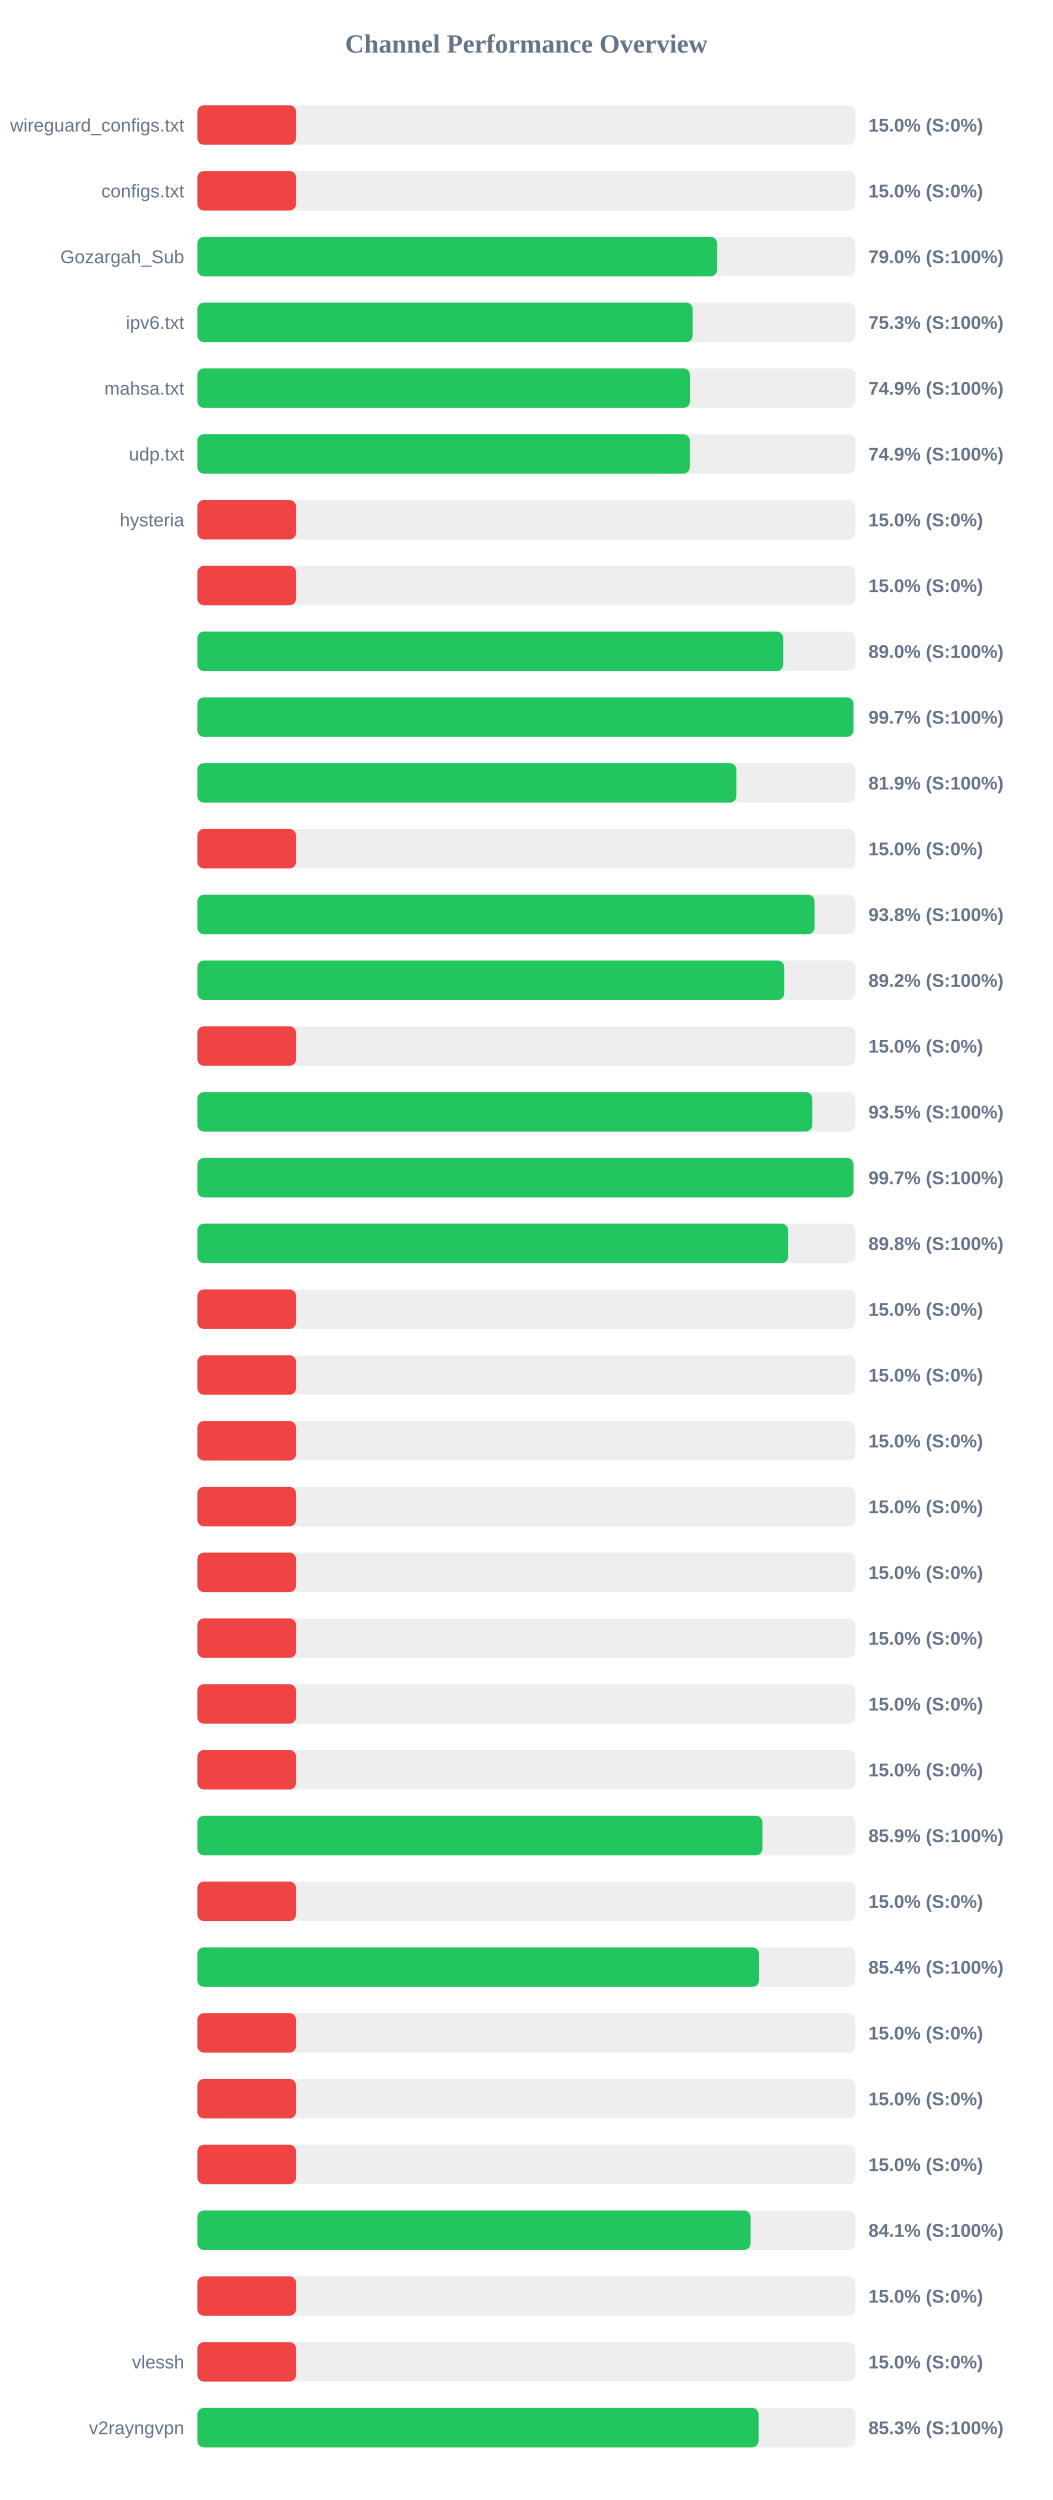
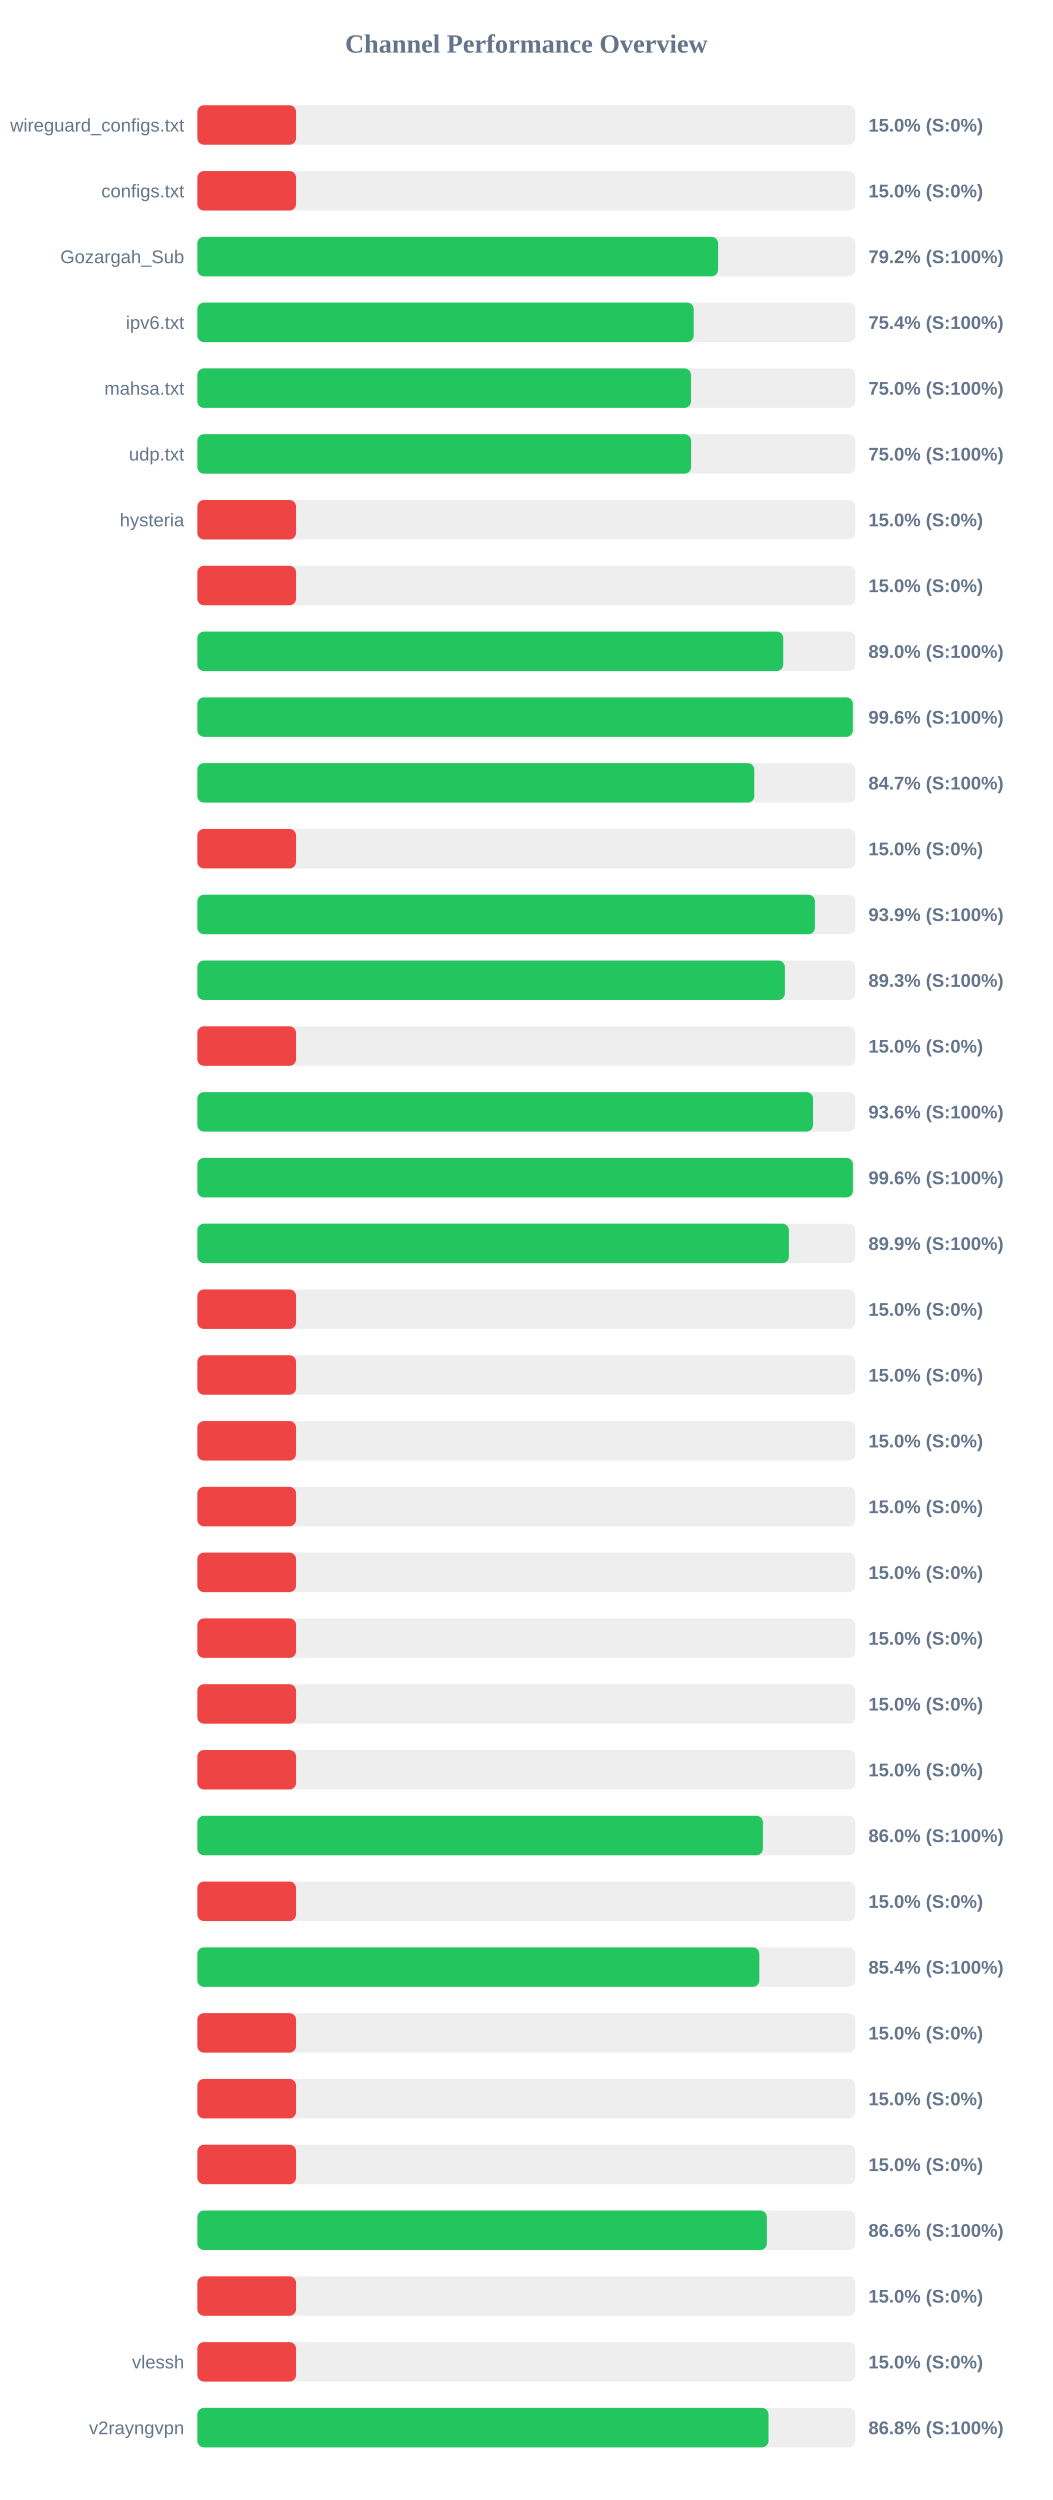
<svg xmlns="http://www.w3.org/2000/svg" width="800" height="1900" version="1.1">
  <style>
        .row { font: 14px Arial; fill: #64748b; }
        .score { font: bold 14px Arial; fill: #64748b; }
    </style>
  <text x="400" y="40" text-anchor="middle" font-size="20px" font-weight="bold" fill="#64748b">Channel Performance Overview</text>
  <rect x="150" y="80" width="500" height="30" fill="#eee" rx="5" />
  <rect x="150" y="80" width="75.0" height="30" fill="#ef4444" rx="5" />
  <text x="140" y="100" text-anchor="end" class="row">wireguard_configs.txt</text>
  <text x="660" y="100" text-anchor="start" class="score">15.0% (S:0%)</text>
  <rect x="150" y="130" width="500" height="30" fill="#eee" rx="5" />
  <rect x="150" y="130" width="75.0" height="30" fill="#ef4444" rx="5" />
  <text x="140" y="150" text-anchor="end" class="row">configs.txt</text>
  <text x="660" y="150" text-anchor="start" class="score">15.0% (S:0%)</text>
  <rect x="150" y="180" width="500" height="30" fill="#eee" rx="5" />
-   <rect x="150" y="180" width="395.0" height="30" fill="#22c55e" rx="5" />
+   <rect x="150" y="180" width="395.75" height="30" fill="#22c55e" rx="5" />
  <text x="140" y="200" text-anchor="end" class="row">Gozargah_Sub</text>
-   <text x="660" y="200" text-anchor="start" class="score">79.0% (S:100%)</text>
+   <text x="660" y="200" text-anchor="start" class="score">79.2% (S:100%)</text>
  <rect x="150" y="230" width="500" height="30" fill="#eee" rx="5" />
-   <rect x="150" y="230" width="376.45" height="30" fill="#22c55e" rx="5" />
+   <rect x="150" y="230" width="377.2" height="30" fill="#22c55e" rx="5" />
  <text x="140" y="250" text-anchor="end" class="row">ipv6.txt</text>
-   <text x="660" y="250" text-anchor="start" class="score">75.3% (S:100%)</text>
+   <text x="660" y="250" text-anchor="start" class="score">75.4% (S:100%)</text>
  <rect x="150" y="280" width="500" height="30" fill="#eee" rx="5" />
-   <rect x="150" y="280" width="374.4" height="30" fill="#22c55e" rx="5" />
+   <rect x="150" y="280" width="375.15" height="30" fill="#22c55e" rx="5" />
  <text x="140" y="300" text-anchor="end" class="row">mahsa.txt</text>
-   <text x="660" y="300" text-anchor="start" class="score">74.9% (S:100%)</text>
+   <text x="660" y="300" text-anchor="start" class="score">75.0% (S:100%)</text>
  <rect x="150" y="330" width="500" height="30" fill="#eee" rx="5" />
-   <rect x="150" y="330" width="374.3" height="30" fill="#22c55e" rx="5" />
+   <rect x="150" y="330" width="375.2" height="30" fill="#22c55e" rx="5" />
  <text x="140" y="350" text-anchor="end" class="row">udp.txt</text>
-   <text x="660" y="350" text-anchor="start" class="score">74.9% (S:100%)</text>
+   <text x="660" y="350" text-anchor="start" class="score">75.0% (S:100%)</text>
  <rect x="150" y="380" width="500" height="30" fill="#eee" rx="5" />
  <rect x="150" y="380" width="75.0" height="30" fill="#ef4444" rx="5" />
  <text x="140" y="400" text-anchor="end" class="row">hysteria</text>
  <text x="660" y="400" text-anchor="start" class="score">15.0% (S:0%)</text>
  <rect x="150" y="430" width="500" height="30" fill="#eee" rx="5" />
  <rect x="150" y="430" width="75.0" height="30" fill="#ef4444" rx="5" />
  <text x="140" y="450" text-anchor="end" class="row" />
  <text x="660" y="450" text-anchor="start" class="score">15.0% (S:0%)</text>
  <rect x="150" y="480" width="500" height="30" fill="#eee" rx="5" />
  <rect x="150" y="480" width="445.25" height="30" fill="#22c55e" rx="5" />
  <text x="140" y="500" text-anchor="end" class="row" />
  <text x="660" y="500" text-anchor="start" class="score">89.0% (S:100%)</text>
  <rect x="150" y="530" width="500" height="30" fill="#eee" rx="5" />
-   <rect x="150" y="530" width="498.6" height="30" fill="#22c55e" rx="5" />
+   <rect x="150" y="530" width="498.15" height="30" fill="#22c55e" rx="5" />
  <text x="140" y="550" text-anchor="end" class="row" />
-   <text x="660" y="550" text-anchor="start" class="score">99.7% (S:100%)</text>
+   <text x="660" y="550" text-anchor="start" class="score">99.6% (S:100%)</text>
  <rect x="150" y="580" width="500" height="30" fill="#eee" rx="5" />
-   <rect x="150" y="580" width="409.65" height="30" fill="#22c55e" rx="5" />
+   <rect x="150" y="580" width="423.25" height="30" fill="#22c55e" rx="5" />
  <text x="140" y="600" text-anchor="end" class="row" />
-   <text x="660" y="600" text-anchor="start" class="score">81.9% (S:100%)</text>
+   <text x="660" y="600" text-anchor="start" class="score">84.7% (S:100%)</text>
  <rect x="150" y="630" width="500" height="30" fill="#eee" rx="5" />
  <rect x="150" y="630" width="75.0" height="30" fill="#ef4444" rx="5" />
  <text x="140" y="650" text-anchor="end" class="row" />
  <text x="660" y="650" text-anchor="start" class="score">15.0% (S:0%)</text>
  <rect x="150" y="680" width="500" height="30" fill="#eee" rx="5" />
-   <rect x="150" y="680" width="469.1" height="30" fill="#22c55e" rx="5" />
+   <rect x="150" y="680" width="469.35" height="30" fill="#22c55e" rx="5" />
  <text x="140" y="700" text-anchor="end" class="row" />
-   <text x="660" y="700" text-anchor="start" class="score">93.8% (S:100%)</text>
+   <text x="660" y="700" text-anchor="start" class="score">93.9% (S:100%)</text>
  <rect x="150" y="730" width="500" height="30" fill="#eee" rx="5" />
-   <rect x="150" y="730" width="446.0" height="30" fill="#22c55e" rx="5" />
+   <rect x="150" y="730" width="446.5" height="30" fill="#22c55e" rx="5" />
  <text x="140" y="750" text-anchor="end" class="row" />
-   <text x="660" y="750" text-anchor="start" class="score">89.2% (S:100%)</text>
+   <text x="660" y="750" text-anchor="start" class="score">89.3% (S:100%)</text>
  <rect x="150" y="780" width="500" height="30" fill="#eee" rx="5" />
  <rect x="150" y="780" width="75.0" height="30" fill="#ef4444" rx="5" />
  <text x="140" y="800" text-anchor="end" class="row" />
  <text x="660" y="800" text-anchor="start" class="score">15.0% (S:0%)</text>
  <rect x="150" y="830" width="500" height="30" fill="#eee" rx="5" />
-   <rect x="150" y="830" width="467.3" height="30" fill="#22c55e" rx="5" />
+   <rect x="150" y="830" width="467.9" height="30" fill="#22c55e" rx="5" />
  <text x="140" y="850" text-anchor="end" class="row" />
-   <text x="660" y="850" text-anchor="start" class="score">93.5% (S:100%)</text>
+   <text x="660" y="850" text-anchor="start" class="score">93.6% (S:100%)</text>
  <rect x="150" y="880" width="500" height="30" fill="#eee" rx="5" />
-   <rect x="150" y="880" width="498.65" height="30" fill="#22c55e" rx="5" />
+   <rect x="150" y="880" width="498.2" height="30" fill="#22c55e" rx="5" />
  <text x="140" y="900" text-anchor="end" class="row" />
-   <text x="660" y="900" text-anchor="start" class="score">99.7% (S:100%)</text>
+   <text x="660" y="900" text-anchor="start" class="score">99.6% (S:100%)</text>
  <rect x="150" y="930" width="500" height="30" fill="#eee" rx="5" />
-   <rect x="150" y="930" width="448.95" height="30" fill="#22c55e" rx="5" />
+   <rect x="150" y="930" width="449.55" height="30" fill="#22c55e" rx="5" />
  <text x="140" y="950" text-anchor="end" class="row" />
-   <text x="660" y="950" text-anchor="start" class="score">89.8% (S:100%)</text>
+   <text x="660" y="950" text-anchor="start" class="score">89.9% (S:100%)</text>
  <rect x="150" y="980" width="500" height="30" fill="#eee" rx="5" />
  <rect x="150" y="980" width="75.0" height="30" fill="#ef4444" rx="5" />
  <text x="140" y="1000" text-anchor="end" class="row" />
  <text x="660" y="1000" text-anchor="start" class="score">15.0% (S:0%)</text>
  <rect x="150" y="1030" width="500" height="30" fill="#eee" rx="5" />
  <rect x="150" y="1030" width="75.0" height="30" fill="#ef4444" rx="5" />
  <text x="140" y="1050" text-anchor="end" class="row" />
  <text x="660" y="1050" text-anchor="start" class="score">15.0% (S:0%)</text>
  <rect x="150" y="1080" width="500" height="30" fill="#eee" rx="5" />
  <rect x="150" y="1080" width="75.0" height="30" fill="#ef4444" rx="5" />
  <text x="140" y="1100" text-anchor="end" class="row" />
  <text x="660" y="1100" text-anchor="start" class="score">15.0% (S:0%)</text>
  <rect x="150" y="1130" width="500" height="30" fill="#eee" rx="5" />
  <rect x="150" y="1130" width="75.0" height="30" fill="#ef4444" rx="5" />
  <text x="140" y="1150" text-anchor="end" class="row" />
  <text x="660" y="1150" text-anchor="start" class="score">15.0% (S:0%)</text>
  <rect x="150" y="1180" width="500" height="30" fill="#eee" rx="5" />
  <rect x="150" y="1180" width="75.0" height="30" fill="#ef4444" rx="5" />
  <text x="140" y="1200" text-anchor="end" class="row" />
  <text x="660" y="1200" text-anchor="start" class="score">15.0% (S:0%)</text>
  <rect x="150" y="1230" width="500" height="30" fill="#eee" rx="5" />
  <rect x="150" y="1230" width="75.0" height="30" fill="#ef4444" rx="5" />
  <text x="140" y="1250" text-anchor="end" class="row" />
  <text x="660" y="1250" text-anchor="start" class="score">15.0% (S:0%)</text>
  <rect x="150" y="1280" width="500" height="30" fill="#eee" rx="5" />
  <rect x="150" y="1280" width="75.0" height="30" fill="#ef4444" rx="5" />
  <text x="140" y="1300" text-anchor="end" class="row" />
  <text x="660" y="1300" text-anchor="start" class="score">15.0% (S:0%)</text>
  <rect x="150" y="1330" width="500" height="30" fill="#eee" rx="5" />
  <rect x="150" y="1330" width="75.0" height="30" fill="#ef4444" rx="5" />
  <text x="140" y="1350" text-anchor="end" class="row" />
  <text x="660" y="1350" text-anchor="start" class="score">15.0% (S:0%)</text>
  <rect x="150" y="1380" width="500" height="30" fill="#eee" rx="5" />
-   <rect x="150" y="1380" width="429.45" height="30" fill="#22c55e" rx="5" />
+   <rect x="150" y="1380" width="429.8" height="30" fill="#22c55e" rx="5" />
  <text x="140" y="1400" text-anchor="end" class="row" />
-   <text x="660" y="1400" text-anchor="start" class="score">85.9% (S:100%)</text>
+   <text x="660" y="1400" text-anchor="start" class="score">86.0% (S:100%)</text>
  <rect x="150" y="1430" width="500" height="30" fill="#eee" rx="5" />
  <rect x="150" y="1430" width="75.0" height="30" fill="#ef4444" rx="5" />
  <text x="140" y="1450" text-anchor="end" class="row" />
  <text x="660" y="1450" text-anchor="start" class="score">15.0% (S:0%)</text>
  <rect x="150" y="1480" width="500" height="30" fill="#eee" rx="5" />
-   <rect x="150" y="1480" width="426.85" height="30" fill="#22c55e" rx="5" />
+   <rect x="150" y="1480" width="427.1" height="30" fill="#22c55e" rx="5" />
  <text x="140" y="1500" text-anchor="end" class="row" />
  <text x="660" y="1500" text-anchor="start" class="score">85.4% (S:100%)</text>
  <rect x="150" y="1530" width="500" height="30" fill="#eee" rx="5" />
  <rect x="150" y="1530" width="75.0" height="30" fill="#ef4444" rx="5" />
  <text x="140" y="1550" text-anchor="end" class="row" />
  <text x="660" y="1550" text-anchor="start" class="score">15.0% (S:0%)</text>
  <rect x="150" y="1580" width="500" height="30" fill="#eee" rx="5" />
  <rect x="150" y="1580" width="75.0" height="30" fill="#ef4444" rx="5" />
  <text x="140" y="1600" text-anchor="end" class="row" />
  <text x="660" y="1600" text-anchor="start" class="score">15.0% (S:0%)</text>
  <rect x="150" y="1630" width="500" height="30" fill="#eee" rx="5" />
  <rect x="150" y="1630" width="75.0" height="30" fill="#ef4444" rx="5" />
  <text x="140" y="1650" text-anchor="end" class="row" />
  <text x="660" y="1650" text-anchor="start" class="score">15.0% (S:0%)</text>
  <rect x="150" y="1680" width="500" height="30" fill="#eee" rx="5" />
-   <rect x="150" y="1680" width="420.45" height="30" fill="#22c55e" rx="5" />
+   <rect x="150" y="1680" width="432.8" height="30" fill="#22c55e" rx="5" />
  <text x="140" y="1700" text-anchor="end" class="row" />
-   <text x="660" y="1700" text-anchor="start" class="score">84.1% (S:100%)</text>
+   <text x="660" y="1700" text-anchor="start" class="score">86.6% (S:100%)</text>
  <rect x="150" y="1730" width="500" height="30" fill="#eee" rx="5" />
  <rect x="150" y="1730" width="75.0" height="30" fill="#ef4444" rx="5" />
  <text x="140" y="1750" text-anchor="end" class="row" />
  <text x="660" y="1750" text-anchor="start" class="score">15.0% (S:0%)</text>
  <rect x="150" y="1780" width="500" height="30" fill="#eee" rx="5" />
  <rect x="150" y="1780" width="75.0" height="30" fill="#ef4444" rx="5" />
  <text x="140" y="1800" text-anchor="end" class="row">vlessh</text>
  <text x="660" y="1800" text-anchor="start" class="score">15.0% (S:0%)</text>
  <rect x="150" y="1830" width="500" height="30" fill="#eee" rx="5" />
-   <rect x="150" y="1830" width="426.55" height="30" fill="#22c55e" rx="5" />
+   <rect x="150" y="1830" width="434.05" height="30" fill="#22c55e" rx="5" />
  <text x="140" y="1850" text-anchor="end" class="row">v2rayngvpn</text>
-   <text x="660" y="1850" text-anchor="start" class="score">85.3% (S:100%)</text>
+   <text x="660" y="1850" text-anchor="start" class="score">86.8% (S:100%)</text>
</svg>
